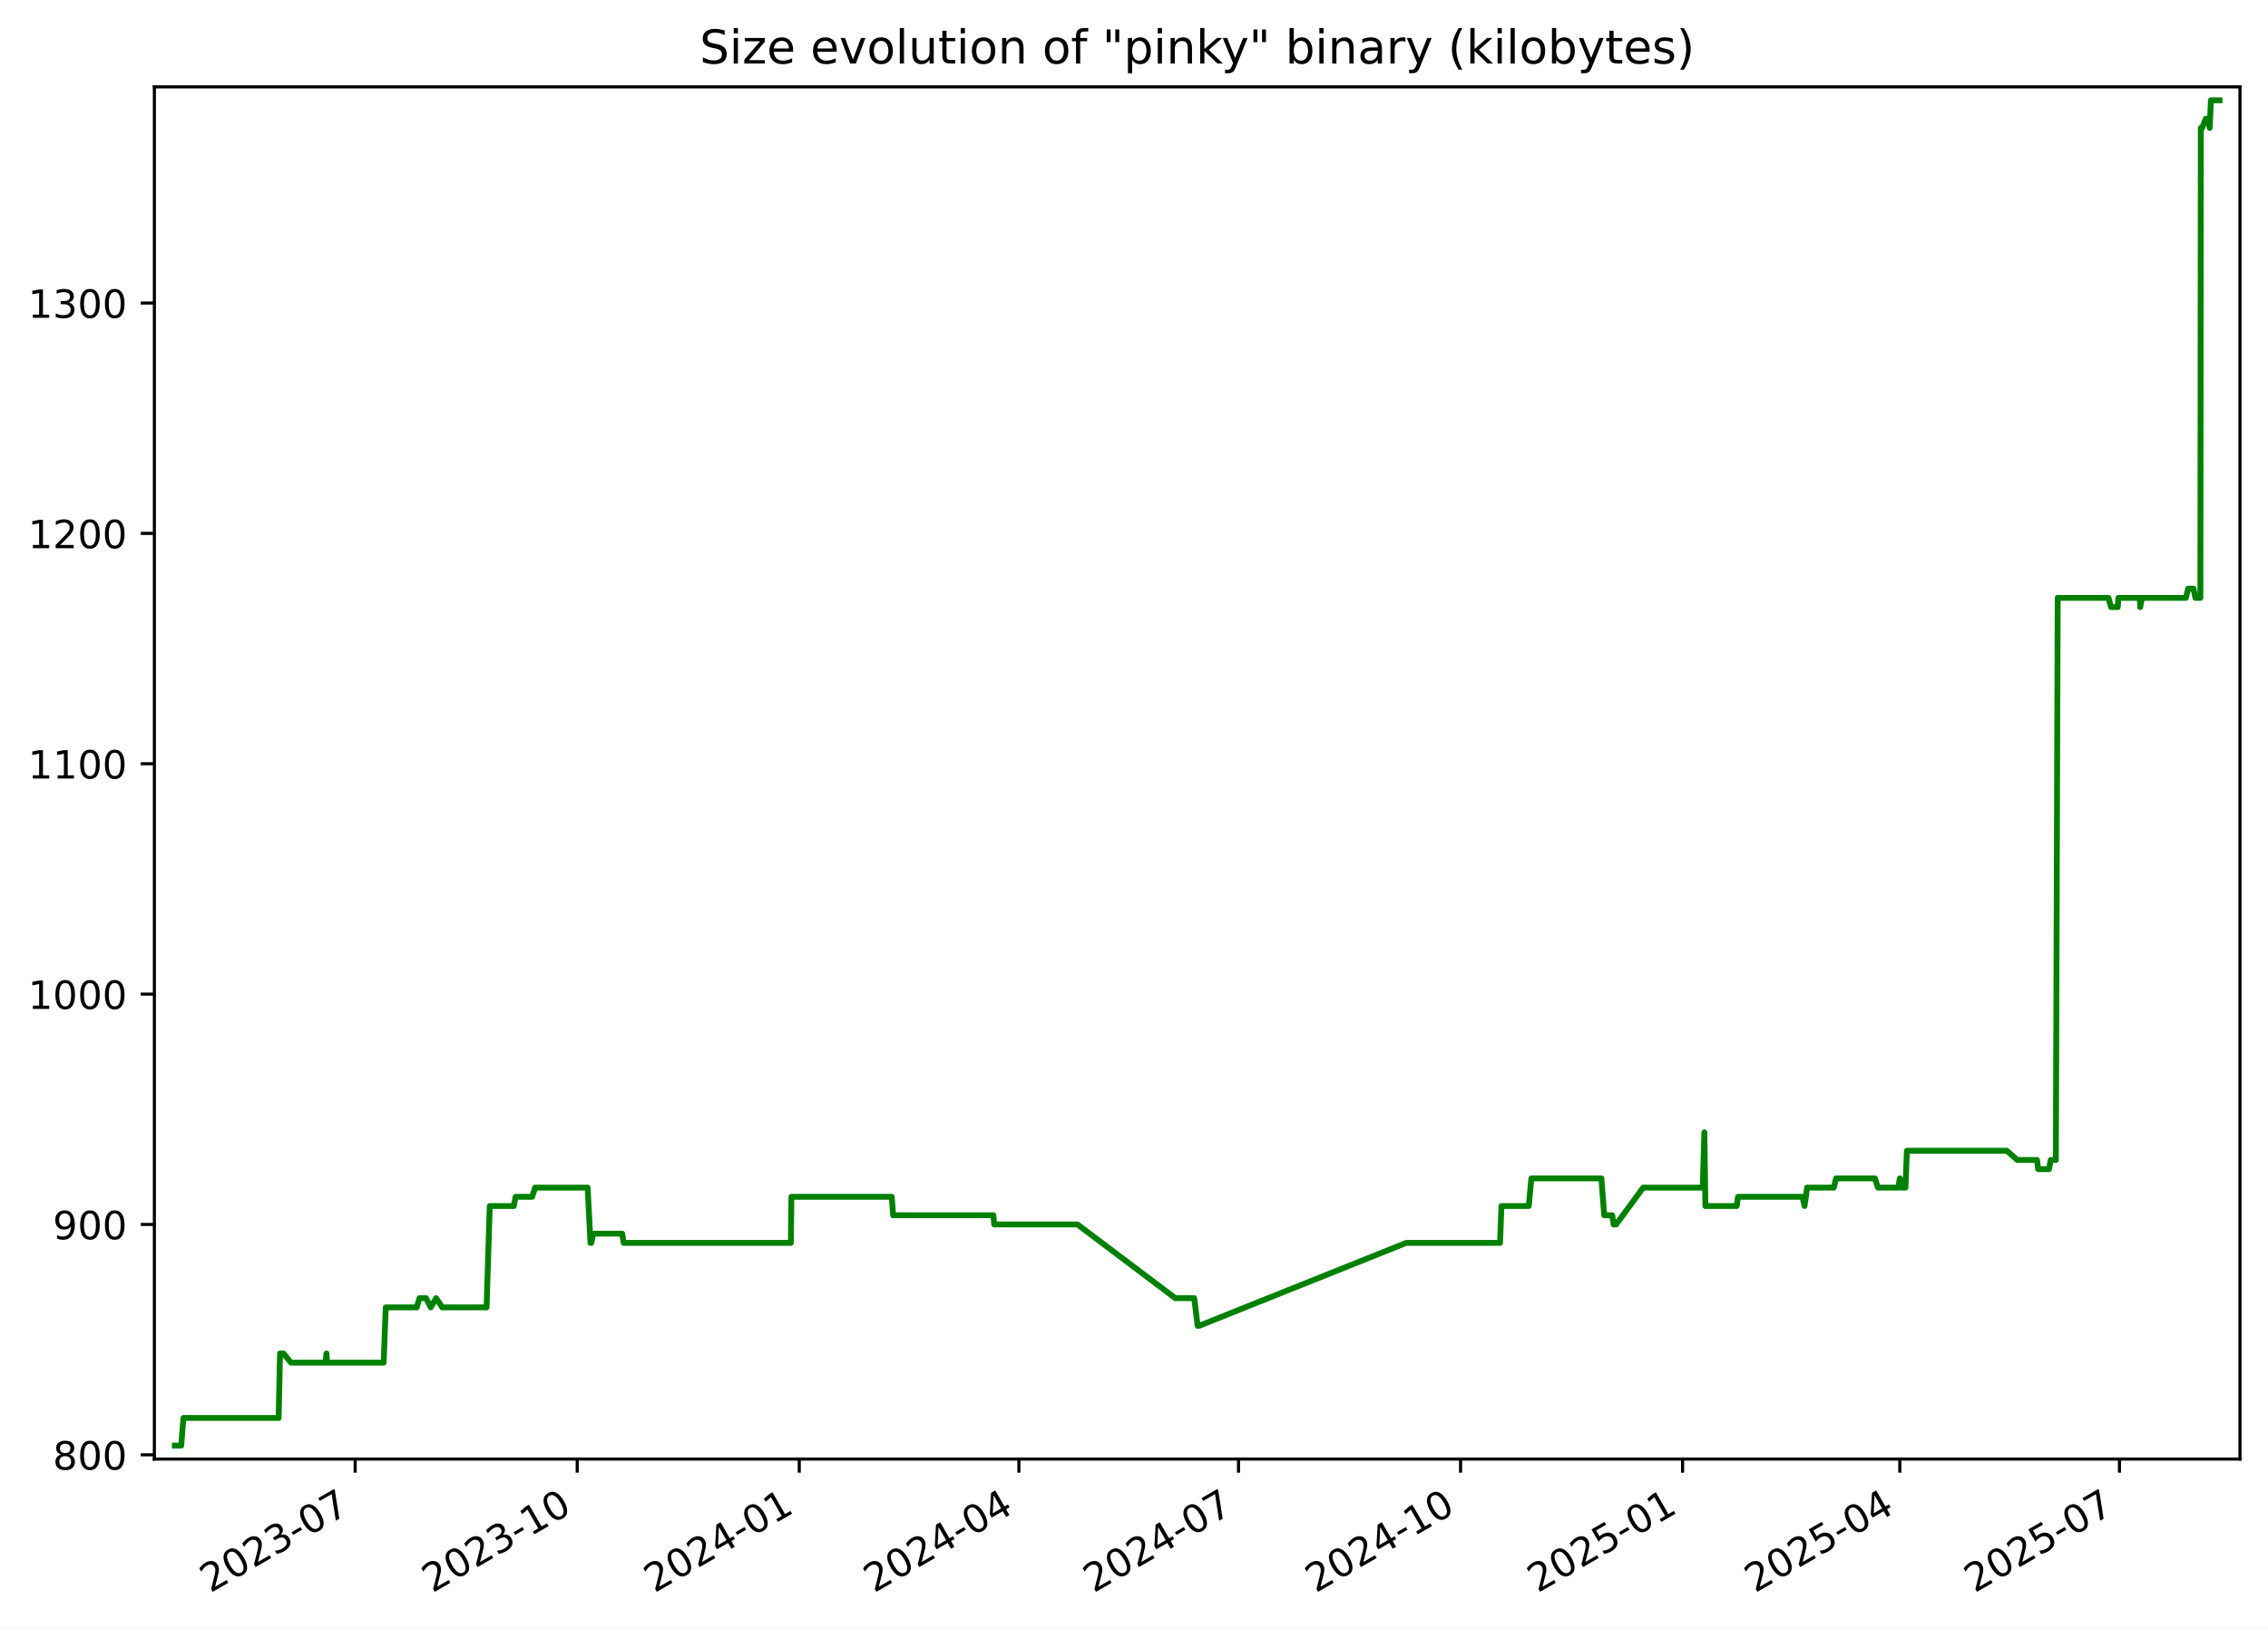
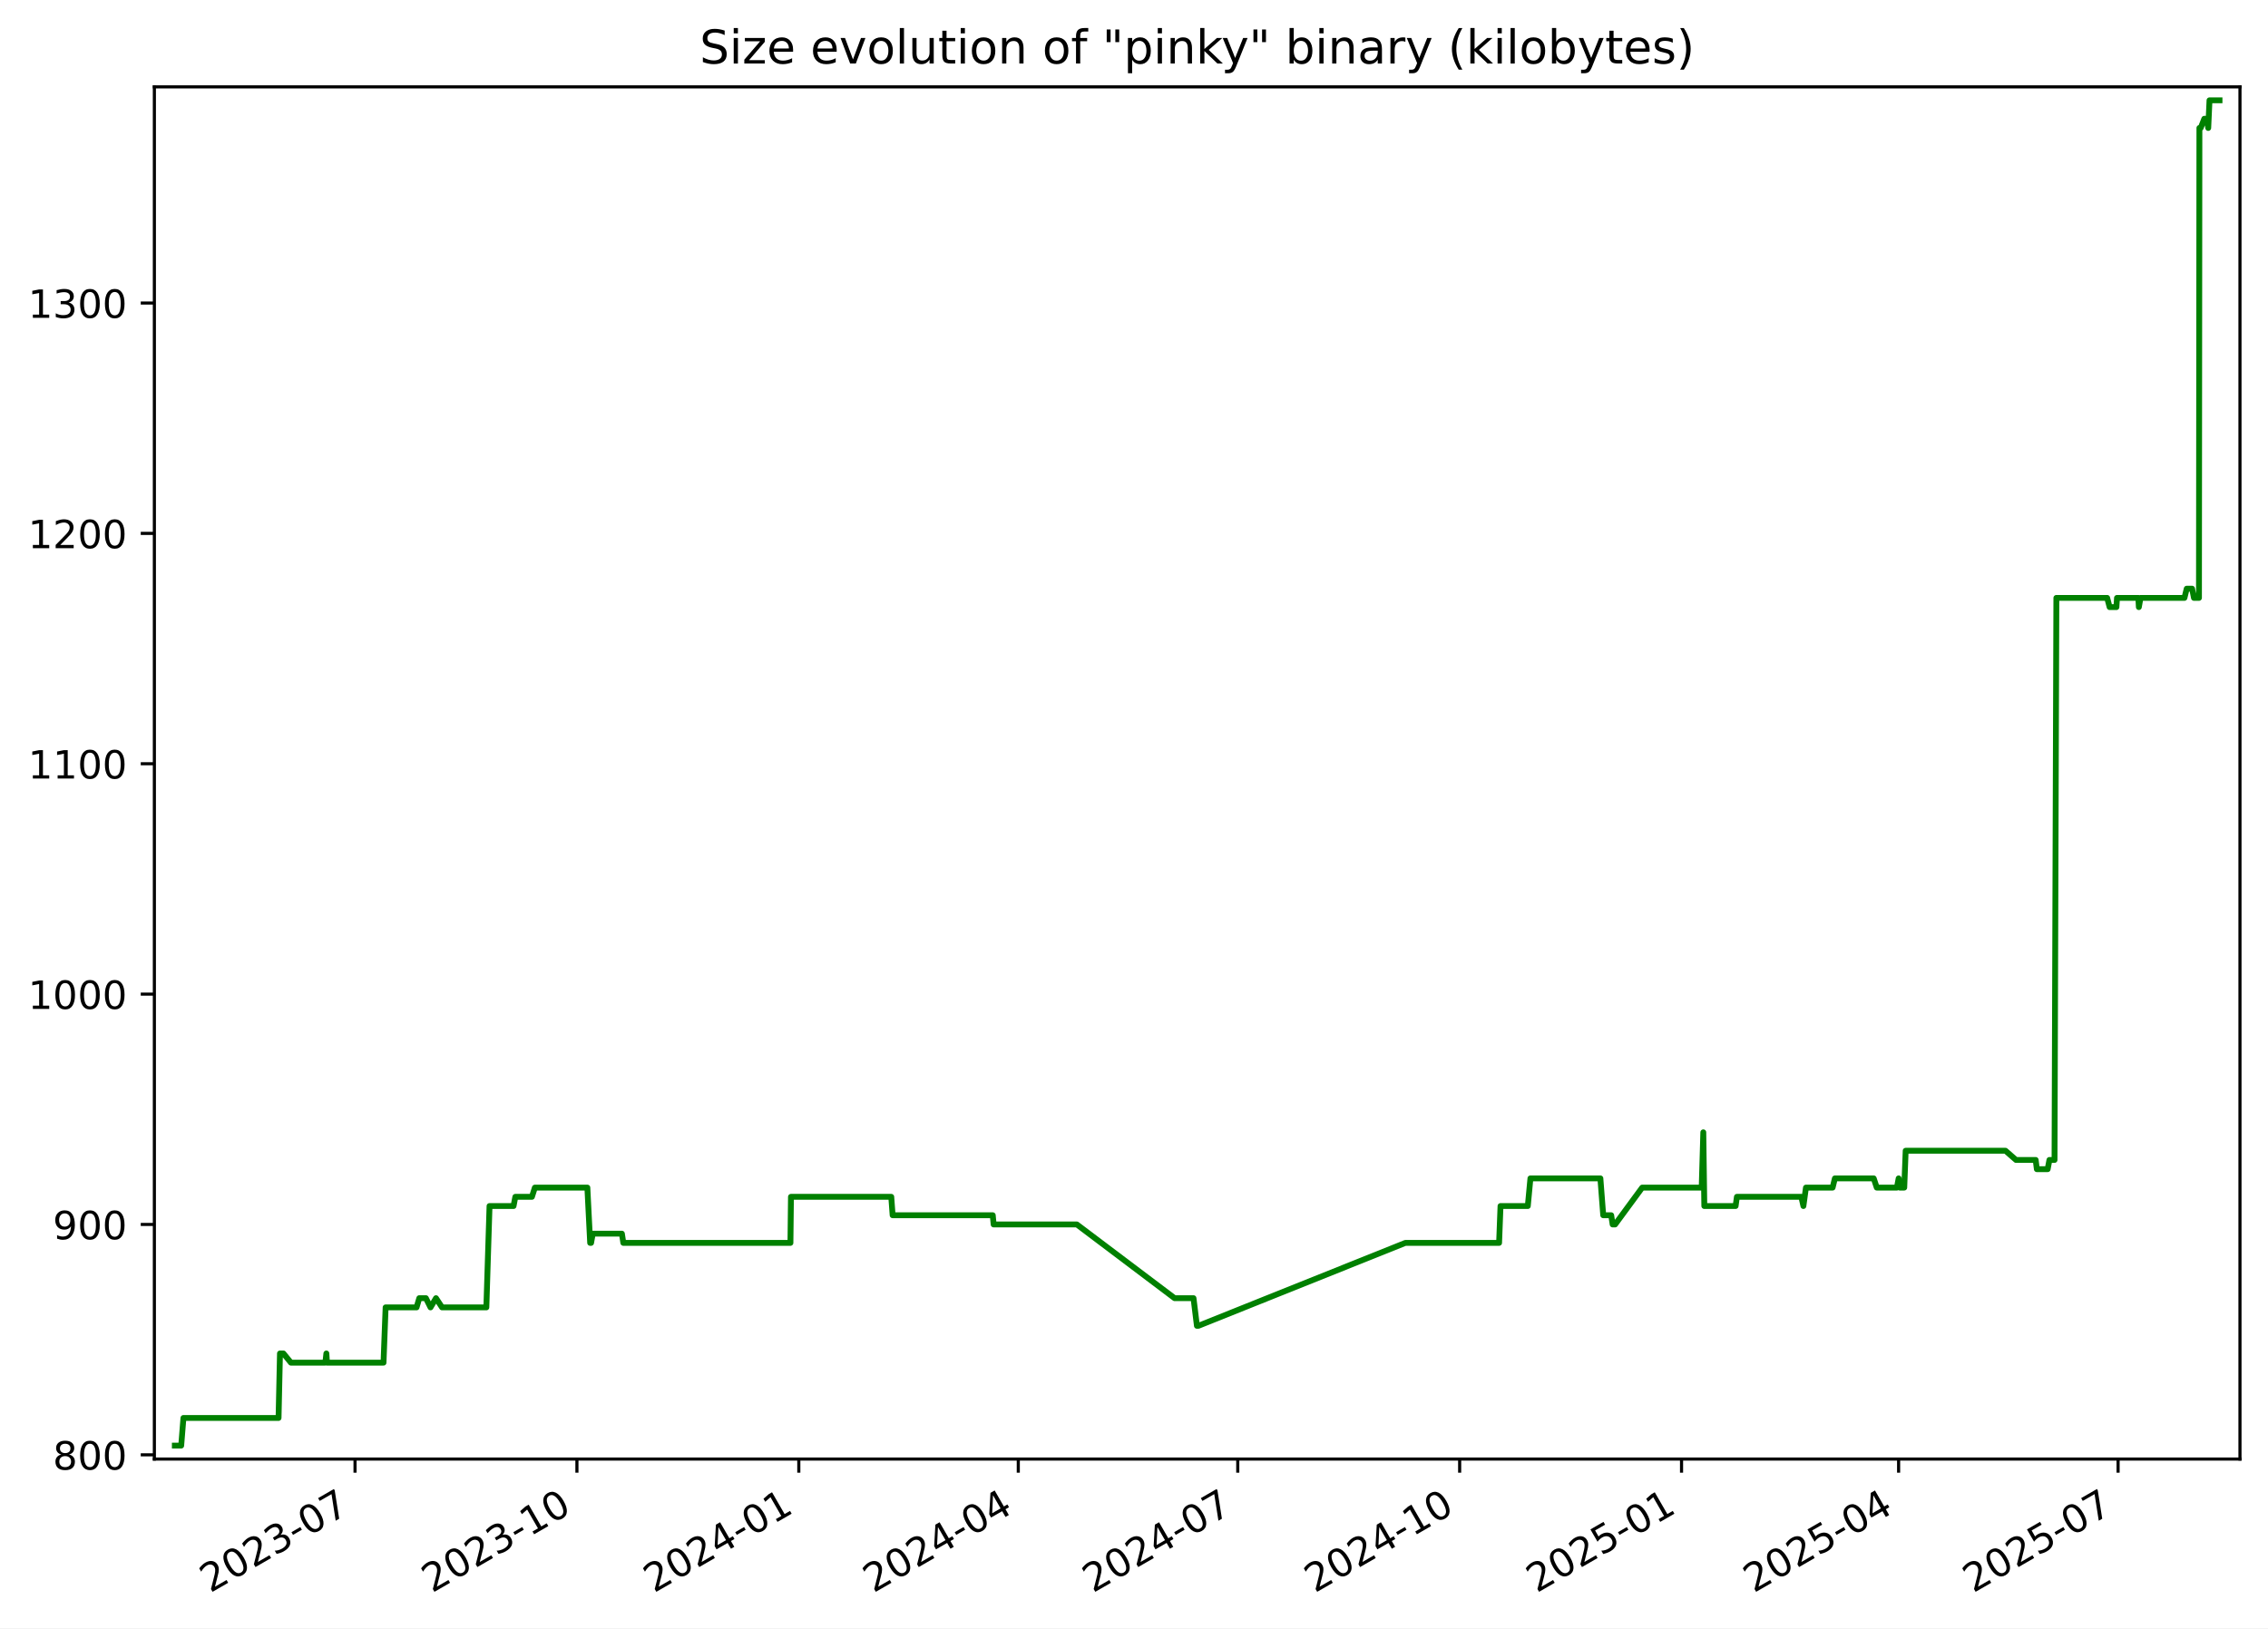
<svg xmlns="http://www.w3.org/2000/svg" xmlns:xlink="http://www.w3.org/1999/xlink" width="582.53pt" height="418.303pt" viewBox="0 0 582.53 418.303" version="1.1">
  <defs>
    <style type="text/css">*{stroke-linejoin: round; stroke-linecap: butt}</style>
  </defs>
  <g id="figure_1">
    <g id="patch_1">
      <path d="M -0 418.303  L 582.53 418.303  L 582.53 0  L -0 0  z " style="fill: #ffffff" />
    </g>
    <g id="axes_1">
      <g id="patch_2">
        <path d="M 39.65 374.83  L 575.33 374.83  L 575.33 22.318  L 39.65 22.318  z " style="fill: #ffffff" />
      </g>
      <g id="matplotlib.axis_1">
        <g id="xtick_1">
          <g id="line2d_1">
            <defs>
-               <path id="m933d72b673" d="M 0 0  L 0 3.5  " style="stroke: #000000; stroke-width: 0.8" />
+               <path id="mb0480f0df1" d="M 0 0  L 0 3.5  " style="stroke: #000000; stroke-width: 0.8" />
            </defs>
            <g>
-               <use xlink:href="#m933d72b673" x="91.222" y="374.83" style="stroke: #000000; stroke-width: 0.8" />
+               <use xlink:href="#mb0480f0df1" x="91.189" y="374.83" style="stroke: #000000; stroke-width: 0.8" />
            </g>
          </g>
          <g id="text_1">
-             <g transform="translate(53.99696 409.302) rotate(-30) scale(0.1 -0.1)">
+             <g transform="translate(53.96438 409.302) rotate(-30) scale(0.1 -0.1)">
              <defs>
                <path id="DejaVuSans-32" d="M 1228 531  L 3431 531  L 3431 0  L 469 0  L 469 531  Q 828 903 1448 1529  Q 2069 2156 2228 2338  Q 2531 2678 2651 2914  Q 2772 3150 2772 3378  Q 2772 3750 2511 3984  Q 2250 4219 1831 4219  Q 1534 4219 1204 4116  Q 875 4013 500 3803  L 500 4441  Q 881 4594 1212 4672  Q 1544 4750 1819 4750  Q 2544 4750 2975 4387  Q 3406 4025 3406 3419  Q 3406 3131 3298 2873  Q 3191 2616 2906 2266  Q 2828 2175 2409 1742  Q 1991 1309 1228 531  z " transform="scale(0.015625)" />
                <path id="DejaVuSans-30" d="M 2034 4250  Q 1547 4250 1301 3770  Q 1056 3291 1056 2328  Q 1056 1369 1301 889  Q 1547 409 2034 409  Q 2525 409 2770 889  Q 3016 1369 3016 2328  Q 3016 3291 2770 3770  Q 2525 4250 2034 4250  z M 2034 4750  Q 2819 4750 3233 4129  Q 3647 3509 3647 2328  Q 3647 1150 3233 529  Q 2819 -91 2034 -91  Q 1250 -91 836 529  Q 422 1150 422 2328  Q 422 3509 836 4129  Q 1250 4750 2034 4750  z " transform="scale(0.015625)" />
                <path id="DejaVuSans-33" d="M 2597 2516  Q 3050 2419 3304 2112  Q 3559 1806 3559 1356  Q 3559 666 3084 287  Q 2609 -91 1734 -91  Q 1441 -91 1130 -33  Q 819 25 488 141  L 488 750  Q 750 597 1062 519  Q 1375 441 1716 441  Q 2309 441 2620 675  Q 2931 909 2931 1356  Q 2931 1769 2642 2001  Q 2353 2234 1838 2234  L 1294 2234  L 1294 2753  L 1863 2753  Q 2328 2753 2575 2939  Q 2822 3125 2822 3475  Q 2822 3834 2567 4026  Q 2313 4219 1838 4219  Q 1578 4219 1281 4162  Q 984 4106 628 3988  L 628 4550  Q 988 4650 1302 4700  Q 1616 4750 1894 4750  Q 2613 4750 3031 4423  Q 3450 4097 3450 3541  Q 3450 3153 3228 2886  Q 3006 2619 2597 2516  z " transform="scale(0.015625)" />
                <path id="DejaVuSans-2d" d="M 313 2009  L 1997 2009  L 1997 1497  L 313 1497  L 313 2009  z " transform="scale(0.015625)" />
                <path id="DejaVuSans-37" d="M 525 4666  L 3525 4666  L 3525 4397  L 1831 0  L 1172 0  L 2766 4134  L 525 4134  L 525 4666  z " transform="scale(0.015625)" />
              </defs>
              <use xlink:href="#DejaVuSans-32" />
              <use xlink:href="#DejaVuSans-30" x="63.623" />
              <use xlink:href="#DejaVuSans-32" x="127.246" />
              <use xlink:href="#DejaVuSans-33" x="190.869" />
              <use xlink:href="#DejaVuSans-2d" x="254.492" />
              <use xlink:href="#DejaVuSans-30" x="290.576" />
              <use xlink:href="#DejaVuSans-37" x="354.199" />
            </g>
          </g>
        </g>
        <g id="xtick_2">
          <g id="line2d_2">
            <g>
-               <use xlink:href="#m933d72b673" x="148.253" y="374.83" style="stroke: #000000; stroke-width: 0.8" />
+               <use xlink:href="#mb0480f0df1" x="148.181" y="374.83" style="stroke: #000000; stroke-width: 0.8" />
            </g>
          </g>
          <g id="text_2">
-             <g transform="translate(111.0287 409.302) rotate(-30) scale(0.1 -0.1)">
+             <g transform="translate(110.956 409.302) rotate(-30) scale(0.1 -0.1)">
              <defs>
                <path id="DejaVuSans-31" d="M 794 531  L 1825 531  L 1825 4091  L 703 3866  L 703 4441  L 1819 4666  L 2450 4666  L 2450 531  L 3481 531  L 3481 0  L 794 0  L 794 531  z " transform="scale(0.015625)" />
              </defs>
              <use xlink:href="#DejaVuSans-32" />
              <use xlink:href="#DejaVuSans-30" x="63.623" />
              <use xlink:href="#DejaVuSans-32" x="127.246" />
              <use xlink:href="#DejaVuSans-33" x="190.869" />
              <use xlink:href="#DejaVuSans-2d" x="254.492" />
              <use xlink:href="#DejaVuSans-31" x="290.576" />
              <use xlink:href="#DejaVuSans-30" x="354.199" />
            </g>
          </g>
        </g>
        <g id="xtick_3">
          <g id="line2d_3">
            <g>
-               <use xlink:href="#m933d72b673" x="205.285" y="374.83" style="stroke: #000000; stroke-width: 0.8" />
+               <use xlink:href="#mb0480f0df1" x="205.172" y="374.83" style="stroke: #000000; stroke-width: 0.8" />
            </g>
          </g>
          <g id="text_3">
-             <g transform="translate(168.0604 409.302) rotate(-30) scale(0.1 -0.1)">
+             <g transform="translate(167.9475 409.302) rotate(-30) scale(0.1 -0.1)">
              <defs>
                <path id="DejaVuSans-34" d="M 2419 4116  L 825 1625  L 2419 1625  L 2419 4116  z M 2253 4666  L 3047 4666  L 3047 1625  L 3713 1625  L 3713 1100  L 3047 1100  L 3047 0  L 2419 0  L 2419 1100  L 313 1100  L 313 1709  L 2253 4666  z " transform="scale(0.015625)" />
              </defs>
              <use xlink:href="#DejaVuSans-32" />
              <use xlink:href="#DejaVuSans-30" x="63.623" />
              <use xlink:href="#DejaVuSans-32" x="127.246" />
              <use xlink:href="#DejaVuSans-34" x="190.869" />
              <use xlink:href="#DejaVuSans-2d" x="254.492" />
              <use xlink:href="#DejaVuSans-30" x="290.576" />
              <use xlink:href="#DejaVuSans-31" x="354.199" />
            </g>
          </g>
        </g>
        <g id="xtick_4">
          <g id="line2d_4">
            <g>
-               <use xlink:href="#m933d72b673" x="261.697" y="374.83" style="stroke: #000000; stroke-width: 0.8" />
+               <use xlink:href="#mb0480f0df1" x="261.544" y="374.83" style="stroke: #000000; stroke-width: 0.8" />
            </g>
          </g>
          <g id="text_4">
-             <g transform="translate(224.4721 409.302) rotate(-30) scale(0.1 -0.1)">
+             <g transform="translate(224.3197 409.302) rotate(-30) scale(0.1 -0.1)">
              <use xlink:href="#DejaVuSans-32" />
              <use xlink:href="#DejaVuSans-30" x="63.623" />
              <use xlink:href="#DejaVuSans-32" x="127.246" />
              <use xlink:href="#DejaVuSans-34" x="190.869" />
              <use xlink:href="#DejaVuSans-2d" x="254.492" />
              <use xlink:href="#DejaVuSans-30" x="290.576" />
              <use xlink:href="#DejaVuSans-34" x="354.199" />
            </g>
          </g>
        </g>
        <g id="xtick_5">
          <g id="line2d_5">
            <g>
-               <use xlink:href="#m933d72b673" x="318.109" y="374.83" style="stroke: #000000; stroke-width: 0.8" />
+               <use xlink:href="#mb0480f0df1" x="317.917" y="374.83" style="stroke: #000000; stroke-width: 0.8" />
            </g>
          </g>
          <g id="text_5">
-             <g transform="translate(280.8839 409.302) rotate(-30) scale(0.1 -0.1)">
+             <g transform="translate(280.6918 409.302) rotate(-30) scale(0.1 -0.1)">
              <use xlink:href="#DejaVuSans-32" />
              <use xlink:href="#DejaVuSans-30" x="63.623" />
              <use xlink:href="#DejaVuSans-32" x="127.246" />
              <use xlink:href="#DejaVuSans-34" x="190.869" />
              <use xlink:href="#DejaVuSans-2d" x="254.492" />
              <use xlink:href="#DejaVuSans-30" x="290.576" />
              <use xlink:href="#DejaVuSans-37" x="354.199" />
            </g>
          </g>
        </g>
        <g id="xtick_6">
          <g id="line2d_6">
            <g>
-               <use xlink:href="#m933d72b673" x="375.14" y="374.83" style="stroke: #000000; stroke-width: 0.8" />
+               <use xlink:href="#mb0480f0df1" x="374.908" y="374.83" style="stroke: #000000; stroke-width: 0.8" />
            </g>
          </g>
          <g id="text_6">
-             <g transform="translate(337.9156 409.302) rotate(-30) scale(0.1 -0.1)">
+             <g transform="translate(337.6834 409.302) rotate(-30) scale(0.1 -0.1)">
              <use xlink:href="#DejaVuSans-32" />
              <use xlink:href="#DejaVuSans-30" x="63.623" />
              <use xlink:href="#DejaVuSans-32" x="127.246" />
              <use xlink:href="#DejaVuSans-34" x="190.869" />
              <use xlink:href="#DejaVuSans-2d" x="254.492" />
              <use xlink:href="#DejaVuSans-31" x="290.576" />
              <use xlink:href="#DejaVuSans-30" x="354.199" />
            </g>
          </g>
        </g>
        <g id="xtick_7">
          <g id="line2d_7">
            <g>
-               <use xlink:href="#m933d72b673" x="432.172" y="374.83" style="stroke: #000000; stroke-width: 0.8" />
+               <use xlink:href="#mb0480f0df1" x="431.9" y="374.83" style="stroke: #000000; stroke-width: 0.8" />
            </g>
          </g>
          <g id="text_7">
-             <g transform="translate(394.9473 409.302) rotate(-30) scale(0.1 -0.1)">
+             <g transform="translate(394.6749 409.302) rotate(-30) scale(0.1 -0.1)">
              <defs>
                <path id="DejaVuSans-35" d="M 691 4666  L 3169 4666  L 3169 4134  L 1269 4134  L 1269 2991  Q 1406 3038 1543 3061  Q 1681 3084 1819 3084  Q 2600 3084 3056 2656  Q 3513 2228 3513 1497  Q 3513 744 3044 326  Q 2575 -91 1722 -91  Q 1428 -91 1123 -41  Q 819 9 494 109  L 494 744  Q 775 591 1075 516  Q 1375 441 1709 441  Q 2250 441 2565 725  Q 2881 1009 2881 1497  Q 2881 1984 2565 2268  Q 2250 2553 1709 2553  Q 1456 2553 1204 2497  Q 953 2441 691 2322  L 691 4666  z " transform="scale(0.015625)" />
              </defs>
              <use xlink:href="#DejaVuSans-32" />
              <use xlink:href="#DejaVuSans-30" x="63.623" />
              <use xlink:href="#DejaVuSans-32" x="127.246" />
              <use xlink:href="#DejaVuSans-35" x="190.869" />
              <use xlink:href="#DejaVuSans-2d" x="254.492" />
              <use xlink:href="#DejaVuSans-30" x="290.576" />
              <use xlink:href="#DejaVuSans-31" x="354.199" />
            </g>
          </g>
        </g>
        <g id="xtick_8">
          <g id="line2d_8">
            <g>
-               <use xlink:href="#m933d72b673" x="487.964" y="374.83" style="stroke: #000000; stroke-width: 0.8" />
+               <use xlink:href="#mb0480f0df1" x="487.652" y="374.83" style="stroke: #000000; stroke-width: 0.8" />
            </g>
          </g>
          <g id="text_8">
-             <g transform="translate(450.7392 409.302) rotate(-30) scale(0.1 -0.1)">
+             <g transform="translate(450.4276 409.302) rotate(-30) scale(0.1 -0.1)">
              <use xlink:href="#DejaVuSans-32" />
              <use xlink:href="#DejaVuSans-30" x="63.623" />
              <use xlink:href="#DejaVuSans-32" x="127.246" />
              <use xlink:href="#DejaVuSans-35" x="190.869" />
              <use xlink:href="#DejaVuSans-2d" x="254.492" />
              <use xlink:href="#DejaVuSans-30" x="290.576" />
              <use xlink:href="#DejaVuSans-34" x="354.199" />
            </g>
          </g>
        </g>
        <g id="xtick_9">
          <g id="line2d_9">
            <g>
-               <use xlink:href="#m933d72b673" x="544.376" y="374.83" style="stroke: #000000; stroke-width: 0.8" />
+               <use xlink:href="#mb0480f0df1" x="544.025" y="374.83" style="stroke: #000000; stroke-width: 0.8" />
            </g>
          </g>
          <g id="text_9">
-             <g transform="translate(507.151 409.302) rotate(-30) scale(0.1 -0.1)">
+             <g transform="translate(506.7997 409.302) rotate(-30) scale(0.1 -0.1)">
              <use xlink:href="#DejaVuSans-32" />
              <use xlink:href="#DejaVuSans-30" x="63.623" />
              <use xlink:href="#DejaVuSans-32" x="127.246" />
              <use xlink:href="#DejaVuSans-35" x="190.869" />
              <use xlink:href="#DejaVuSans-2d" x="254.492" />
              <use xlink:href="#DejaVuSans-30" x="290.576" />
              <use xlink:href="#DejaVuSans-37" x="354.199" />
            </g>
          </g>
        </g>
      </g>
      <g id="matplotlib.axis_2">
        <g id="ytick_1">
          <g id="line2d_10">
            <defs>
-               <path id="m4e18bb83ed" d="M 0 0  L -3.5 0  " style="stroke: #000000; stroke-width: 0.8" />
+               <path id="m49c8594a89" d="M 0 0  L -3.5 0  " style="stroke: #000000; stroke-width: 0.8" />
            </defs>
            <g>
-               <use xlink:href="#m4e18bb83ed" x="39.65" y="373.741" style="stroke: #000000; stroke-width: 0.8" />
+               <use xlink:href="#m49c8594a89" x="39.65" y="373.741" style="stroke: #000000; stroke-width: 0.8" />
            </g>
          </g>
          <g id="text_10">
            <g transform="translate(13.5625 377.5405) scale(0.1 -0.1)">
              <defs>
                <path id="DejaVuSans-38" d="M 2034 2216  Q 1584 2216 1326 1975  Q 1069 1734 1069 1313  Q 1069 891 1326 650  Q 1584 409 2034 409  Q 2484 409 2743 651  Q 3003 894 3003 1313  Q 3003 1734 2745 1975  Q 2488 2216 2034 2216  z M 1403 2484  Q 997 2584 770 2862  Q 544 3141 544 3541  Q 544 4100 942 4425  Q 1341 4750 2034 4750  Q 2731 4750 3128 4425  Q 3525 4100 3525 3541  Q 3525 3141 3298 2862  Q 3072 2584 2669 2484  Q 3125 2378 3379 2068  Q 3634 1759 3634 1313  Q 3634 634 3220 271  Q 2806 -91 2034 -91  Q 1263 -91 848 271  Q 434 634 434 1313  Q 434 1759 690 2068  Q 947 2378 1403 2484  z M 1172 3481  Q 1172 3119 1398 2916  Q 1625 2713 2034 2713  Q 2441 2713 2670 2916  Q 2900 3119 2900 3481  Q 2900 3844 2670 4047  Q 2441 4250 2034 4250  Q 1625 4250 1398 4047  Q 1172 3844 1172 3481  z " transform="scale(0.015625)" />
              </defs>
              <use xlink:href="#DejaVuSans-38" />
              <use xlink:href="#DejaVuSans-30" x="63.623" />
              <use xlink:href="#DejaVuSans-30" x="127.246" />
            </g>
          </g>
        </g>
        <g id="ytick_2">
          <g id="line2d_11">
            <g>
-               <use xlink:href="#m4e18bb83ed" x="39.65" y="314.563" style="stroke: #000000; stroke-width: 0.8" />
+               <use xlink:href="#m49c8594a89" x="39.65" y="314.563" style="stroke: #000000; stroke-width: 0.8" />
            </g>
          </g>
          <g id="text_11">
            <g transform="translate(13.5625 318.3624) scale(0.1 -0.1)">
              <defs>
                <path id="DejaVuSans-39" d="M 703 97  L 703 672  Q 941 559 1184 500  Q 1428 441 1663 441  Q 2288 441 2617 861  Q 2947 1281 2994 2138  Q 2813 1869 2534 1725  Q 2256 1581 1919 1581  Q 1219 1581 811 2004  Q 403 2428 403 3163  Q 403 3881 828 4315  Q 1253 4750 1959 4750  Q 2769 4750 3195 4129  Q 3622 3509 3622 2328  Q 3622 1225 3098 567  Q 2575 -91 1691 -91  Q 1453 -91 1209 -44  Q 966 3 703 97  z M 1959 2075  Q 2384 2075 2632 2365  Q 2881 2656 2881 3163  Q 2881 3666 2632 3958  Q 2384 4250 1959 4250  Q 1534 4250 1286 3958  Q 1038 3666 1038 3163  Q 1038 2656 1286 2365  Q 1534 2075 1959 2075  z " transform="scale(0.015625)" />
              </defs>
              <use xlink:href="#DejaVuSans-39" />
              <use xlink:href="#DejaVuSans-30" x="63.623" />
              <use xlink:href="#DejaVuSans-30" x="127.246" />
            </g>
          </g>
        </g>
        <g id="ytick_3">
          <g id="line2d_12">
            <g>
-               <use xlink:href="#m4e18bb83ed" x="39.65" y="255.385" style="stroke: #000000; stroke-width: 0.8" />
+               <use xlink:href="#m49c8594a89" x="39.65" y="255.385" style="stroke: #000000; stroke-width: 0.8" />
            </g>
          </g>
          <g id="text_12">
            <g transform="translate(7.2 259.1843) scale(0.1 -0.1)">
              <use xlink:href="#DejaVuSans-31" />
              <use xlink:href="#DejaVuSans-30" x="63.623" />
              <use xlink:href="#DejaVuSans-30" x="127.246" />
              <use xlink:href="#DejaVuSans-30" x="190.869" />
            </g>
          </g>
        </g>
        <g id="ytick_4">
          <g id="line2d_13">
            <g>
-               <use xlink:href="#m4e18bb83ed" x="39.65" y="196.207" style="stroke: #000000; stroke-width: 0.8" />
+               <use xlink:href="#m49c8594a89" x="39.65" y="196.207" style="stroke: #000000; stroke-width: 0.8" />
            </g>
          </g>
          <g id="text_13">
            <g transform="translate(7.2 200.0062) scale(0.1 -0.1)">
              <use xlink:href="#DejaVuSans-31" />
              <use xlink:href="#DejaVuSans-31" x="63.623" />
              <use xlink:href="#DejaVuSans-30" x="127.246" />
              <use xlink:href="#DejaVuSans-30" x="190.869" />
            </g>
          </g>
        </g>
        <g id="ytick_5">
          <g id="line2d_14">
            <g>
-               <use xlink:href="#m4e18bb83ed" x="39.65" y="137.029" style="stroke: #000000; stroke-width: 0.8" />
+               <use xlink:href="#m49c8594a89" x="39.65" y="137.029" style="stroke: #000000; stroke-width: 0.8" />
            </g>
          </g>
          <g id="text_14">
            <g transform="translate(7.2 140.8281) scale(0.1 -0.1)">
              <use xlink:href="#DejaVuSans-31" />
              <use xlink:href="#DejaVuSans-32" x="63.623" />
              <use xlink:href="#DejaVuSans-30" x="127.246" />
              <use xlink:href="#DejaVuSans-30" x="190.869" />
            </g>
          </g>
        </g>
        <g id="ytick_6">
          <g id="line2d_15">
            <g>
-               <use xlink:href="#m4e18bb83ed" x="39.65" y="77.851" style="stroke: #000000; stroke-width: 0.8" />
+               <use xlink:href="#m49c8594a89" x="39.65" y="77.851" style="stroke: #000000; stroke-width: 0.8" />
            </g>
          </g>
          <g id="text_15">
            <g transform="translate(7.2 81.65006) scale(0.1 -0.1)">
              <use xlink:href="#DejaVuSans-31" />
              <use xlink:href="#DejaVuSans-33" x="63.623" />
              <use xlink:href="#DejaVuSans-30" x="127.246" />
              <use xlink:href="#DejaVuSans-30" x="190.869" />
            </g>
          </g>
        </g>
      </g>
      <g id="line2d_16">
-         <path d="M 44.902 371.374  L 46.543 371.374  L 47.117 364.273  L 71.566 364.273  L 71.929 347.703  L 72.815 347.703  L 74.747 350.07  L 83.592 350.07  L 83.855 347.703  L 84.012 350.07  L 98.543 350.07  L 99.082 335.867  L 107.034 335.867  L 107.738 333.5  L 109.434 333.5  L 110.623 335.867  L 112.028 333.5  L 113.585 335.867  L 124.975 335.867  L 125.791 309.829  L 131.969 309.829  L 132.424 307.462  L 136.687 307.462  L 137.445 305.095  L 150.938 305.095  L 151.657 319.297  L 151.892 319.297  L 152.328 316.93  L 159.817 316.93  L 160.181 319.297  L 203.134 319.297  L 203.268 307.462  L 229.05 307.462  L 229.398 312.196  L 255.138 312.196  L 255.358 314.563  L 276.749 314.563  L 301.874 333.5  L 306.737 333.5  L 307.61 340.602  L 307.987 340.602  L 361.183 319.297  L 385.28 319.297  L 385.641 309.829  L 392.658 309.829  L 393.329 302.728  L 411.313 302.728  L 412.041 312.196  L 414.094 312.196  L 414.462 314.563  L 415.093 314.563  L 422.056 305.095  L 437.352 305.095  L 437.765 290.892  L 438.025 309.829  L 446.07 309.829  L 446.402 307.462  L 462.958 307.462  L 463.495 309.829  L 464.146 305.095  L 471.002 305.095  L 471.585 302.728  L 481.569 302.728  L 482.352 305.095  L 487.528 305.095  L 487.975 302.728  L 488.25 305.095  L 489.414 305.095  L 489.779 295.626  L 515.44 295.626  L 518.149 297.993  L 523.199 297.993  L 523.497 300.36  L 526.277 300.36  L 526.726 297.993  L 528.042 297.993  L 528.512 153.599  L 541.569 153.599  L 542.202 155.966  L 543.949 155.966  L 544.095 153.599  L 549.59 153.599  L 549.714 155.966  L 550.141 153.599  L 561.432 153.599  L 562.017 151.232  L 563.398 151.232  L 563.879 153.599  L 565.166 153.599  L 565.277 32.875  L 565.611 32.875  L 566.535 30.508  L 567.144 30.508  L 567.547 32.875  L 567.873 25.774  L 570.078 25.774  L 570.078 25.774  " clip-path="url(#p8173731c5c)" style="fill: none; stroke: #008000; stroke-width: 1.5; stroke-linecap: square" />
+         <path d="M 44.902 371.374  L 46.542 371.374  L 47.115 364.273  L 71.547 364.273  L 71.91 347.703  L 72.795 347.703  L 74.726 350.07  L 83.564 350.07  L 83.828 347.703  L 83.984 350.07  L 98.505 350.07  L 99.044 335.867  L 106.991 335.867  L 107.694 333.5  L 109.389 333.5  L 110.576 335.867  L 111.981 333.5  L 113.537 335.867  L 124.919 335.867  L 125.734 309.829  L 131.907 309.829  L 132.362 307.462  L 136.623 307.462  L 137.38 305.095  L 150.863 305.095  L 151.582 319.297  L 151.817 319.297  L 152.253 316.93  L 159.736 316.93  L 160.1 319.297  L 203.023 319.297  L 203.156 307.462  L 228.92 307.462  L 229.268 312.196  L 254.99 312.196  L 255.21 314.563  L 276.586 314.563  L 301.694 333.5  L 306.553 333.5  L 307.425 340.602  L 307.802 340.602  L 360.961 319.297  L 385.04 319.297  L 385.401 309.829  L 392.414 309.829  L 393.083 302.728  L 411.056 302.728  L 411.783 312.196  L 413.834 312.196  L 414.203 314.563  L 414.833 314.563  L 421.791 305.095  L 437.076 305.095  L 437.489 290.892  L 437.749 309.829  L 445.788 309.829  L 446.12 307.462  L 462.664 307.462  L 463.201 309.829  L 463.851 305.095  L 470.702 305.095  L 471.285 302.728  L 481.261 302.728  L 482.044 305.095  L 487.216 305.095  L 487.663 302.728  L 487.938 305.095  L 489.101 305.095  L 489.466 295.626  L 515.109 295.626  L 517.816 297.993  L 522.863 297.993  L 523.16 300.36  L 525.939 300.36  L 526.387 297.993  L 527.702 297.993  L 528.172 153.599  L 541.219 153.599  L 541.852 155.966  L 543.598 155.966  L 543.744 153.599  L 549.235 153.599  L 549.359 155.966  L 549.785 153.599  L 561.069 153.599  L 561.654 151.232  L 563.033 151.232  L 563.514 153.599  L 564.8 153.599  L 564.911 32.875  L 565.244 32.875  L 566.168 30.508  L 566.776 30.508  L 567.179 32.875  L 567.505 25.774  L 570.078 25.774  L 570.078 25.774  " clip-path="url(#pc13cb8cd40)" style="fill: none; stroke: #008000; stroke-width: 1.5; stroke-linecap: square" />
      </g>
      <g id="patch_3">
        <path d="M 39.65 374.83  L 39.65 22.318  " style="fill: none; stroke: #000000; stroke-width: 0.8; stroke-linejoin: miter; stroke-linecap: square" />
      </g>
      <g id="patch_4">
        <path d="M 575.33 374.83  L 575.33 22.318  " style="fill: none; stroke: #000000; stroke-width: 0.8; stroke-linejoin: miter; stroke-linecap: square" />
      </g>
      <g id="patch_5">
        <path d="M 39.65 374.83  L 575.33 374.83  " style="fill: none; stroke: #000000; stroke-width: 0.8; stroke-linejoin: miter; stroke-linecap: square" />
      </g>
      <g id="patch_6">
        <path d="M 39.65 22.318  L 575.33 22.318  " style="fill: none; stroke: #000000; stroke-width: 0.8; stroke-linejoin: miter; stroke-linecap: square" />
      </g>
      <g id="text_16">
        <g transform="translate(179.7078 16.31812) scale(0.12 -0.12)">
          <defs>
            <path id="DejaVuSans-53" d="M 3425 4513  L 3425 3897  Q 3066 4069 2747 4153  Q 2428 4238 2131 4238  Q 1616 4238 1336 4038  Q 1056 3838 1056 3469  Q 1056 3159 1242 3001  Q 1428 2844 1947 2747  L 2328 2669  Q 3034 2534 3370 2195  Q 3706 1856 3706 1288  Q 3706 609 3251 259  Q 2797 -91 1919 -91  Q 1588 -91 1214 -16  Q 841 59 441 206  L 441 856  Q 825 641 1194 531  Q 1563 422 1919 422  Q 2459 422 2753 634  Q 3047 847 3047 1241  Q 3047 1584 2836 1778  Q 2625 1972 2144 2069  L 1759 2144  Q 1053 2284 737 2584  Q 422 2884 422 3419  Q 422 4038 858 4394  Q 1294 4750 2059 4750  Q 2388 4750 2728 4690  Q 3069 4631 3425 4513  z " transform="scale(0.015625)" />
            <path id="DejaVuSans-69" d="M 603 3500  L 1178 3500  L 1178 0  L 603 0  L 603 3500  z M 603 4863  L 1178 4863  L 1178 4134  L 603 4134  L 603 4863  z " transform="scale(0.015625)" />
            <path id="DejaVuSans-7a" d="M 353 3500  L 3084 3500  L 3084 2975  L 922 459  L 3084 459  L 3084 0  L 275 0  L 275 525  L 2438 3041  L 353 3041  L 353 3500  z " transform="scale(0.015625)" />
            <path id="DejaVuSans-65" d="M 3597 1894  L 3597 1613  L 953 1613  Q 991 1019 1311 708  Q 1631 397 2203 397  Q 2534 397 2845 478  Q 3156 559 3463 722  L 3463 178  Q 3153 47 2828 -22  Q 2503 -91 2169 -91  Q 1331 -91 842 396  Q 353 884 353 1716  Q 353 2575 817 3079  Q 1281 3584 2069 3584  Q 2775 3584 3186 3129  Q 3597 2675 3597 1894  z M 3022 2063  Q 3016 2534 2758 2815  Q 2500 3097 2075 3097  Q 1594 3097 1305 2825  Q 1016 2553 972 2059  L 3022 2063  z " transform="scale(0.015625)" />
            <path id="DejaVuSans-20" transform="scale(0.015625)" />
            <path id="DejaVuSans-76" d="M 191 3500  L 800 3500  L 1894 563  L 2988 3500  L 3597 3500  L 2284 0  L 1503 0  L 191 3500  z " transform="scale(0.015625)" />
            <path id="DejaVuSans-6f" d="M 1959 3097  Q 1497 3097 1228 2736  Q 959 2375 959 1747  Q 959 1119 1226 758  Q 1494 397 1959 397  Q 2419 397 2687 759  Q 2956 1122 2956 1747  Q 2956 2369 2687 2733  Q 2419 3097 1959 3097  z M 1959 3584  Q 2709 3584 3137 3096  Q 3566 2609 3566 1747  Q 3566 888 3137 398  Q 2709 -91 1959 -91  Q 1206 -91 779 398  Q 353 888 353 1747  Q 353 2609 779 3096  Q 1206 3584 1959 3584  z " transform="scale(0.015625)" />
            <path id="DejaVuSans-6c" d="M 603 4863  L 1178 4863  L 1178 0  L 603 0  L 603 4863  z " transform="scale(0.015625)" />
            <path id="DejaVuSans-75" d="M 544 1381  L 544 3500  L 1119 3500  L 1119 1403  Q 1119 906 1312 657  Q 1506 409 1894 409  Q 2359 409 2629 706  Q 2900 1003 2900 1516  L 2900 3500  L 3475 3500  L 3475 0  L 2900 0  L 2900 538  Q 2691 219 2414 64  Q 2138 -91 1772 -91  Q 1169 -91 856 284  Q 544 659 544 1381  z M 1991 3584  L 1991 3584  z " transform="scale(0.015625)" />
            <path id="DejaVuSans-74" d="M 1172 4494  L 1172 3500  L 2356 3500  L 2356 3053  L 1172 3053  L 1172 1153  Q 1172 725 1289 603  Q 1406 481 1766 481  L 2356 481  L 2356 0  L 1766 0  Q 1100 0 847 248  Q 594 497 594 1153  L 594 3053  L 172 3053  L 172 3500  L 594 3500  L 594 4494  L 1172 4494  z " transform="scale(0.015625)" />
            <path id="DejaVuSans-6e" d="M 3513 2113  L 3513 0  L 2938 0  L 2938 2094  Q 2938 2591 2744 2837  Q 2550 3084 2163 3084  Q 1697 3084 1428 2787  Q 1159 2491 1159 1978  L 1159 0  L 581 0  L 581 3500  L 1159 3500  L 1159 2956  Q 1366 3272 1645 3428  Q 1925 3584 2291 3584  Q 2894 3584 3203 3211  Q 3513 2838 3513 2113  z " transform="scale(0.015625)" />
            <path id="DejaVuSans-66" d="M 2375 4863  L 2375 4384  L 1825 4384  Q 1516 4384 1395 4259  Q 1275 4134 1275 3809  L 1275 3500  L 2222 3500  L 2222 3053  L 1275 3053  L 1275 0  L 697 0  L 697 3053  L 147 3053  L 147 3500  L 697 3500  L 697 3744  Q 697 4328 969 4595  Q 1241 4863 1831 4863  L 2375 4863  z " transform="scale(0.015625)" />
            <path id="DejaVuSans-22" d="M 1147 4666  L 1147 2931  L 616 2931  L 616 4666  L 1147 4666  z M 2328 4666  L 2328 2931  L 1797 2931  L 1797 4666  L 2328 4666  z " transform="scale(0.015625)" />
            <path id="DejaVuSans-70" d="M 1159 525  L 1159 -1331  L 581 -1331  L 581 3500  L 1159 3500  L 1159 2969  Q 1341 3281 1617 3432  Q 1894 3584 2278 3584  Q 2916 3584 3314 3078  Q 3713 2572 3713 1747  Q 3713 922 3314 415  Q 2916 -91 2278 -91  Q 1894 -91 1617 61  Q 1341 213 1159 525  z M 3116 1747  Q 3116 2381 2855 2742  Q 2594 3103 2138 3103  Q 1681 3103 1420 2742  Q 1159 2381 1159 1747  Q 1159 1113 1420 752  Q 1681 391 2138 391  Q 2594 391 2855 752  Q 3116 1113 3116 1747  z " transform="scale(0.015625)" />
            <path id="DejaVuSans-6b" d="M 581 4863  L 1159 4863  L 1159 1991  L 2875 3500  L 3609 3500  L 1753 1863  L 3688 0  L 2938 0  L 1159 1709  L 1159 0  L 581 0  L 581 4863  z " transform="scale(0.015625)" />
            <path id="DejaVuSans-79" d="M 2059 -325  Q 1816 -950 1584 -1140  Q 1353 -1331 966 -1331  L 506 -1331  L 506 -850  L 844 -850  Q 1081 -850 1212 -737  Q 1344 -625 1503 -206  L 1606 56  L 191 3500  L 800 3500  L 1894 763  L 2988 3500  L 3597 3500  L 2059 -325  z " transform="scale(0.015625)" />
            <path id="DejaVuSans-62" d="M 3116 1747  Q 3116 2381 2855 2742  Q 2594 3103 2138 3103  Q 1681 3103 1420 2742  Q 1159 2381 1159 1747  Q 1159 1113 1420 752  Q 1681 391 2138 391  Q 2594 391 2855 752  Q 3116 1113 3116 1747  z M 1159 2969  Q 1341 3281 1617 3432  Q 1894 3584 2278 3584  Q 2916 3584 3314 3078  Q 3713 2572 3713 1747  Q 3713 922 3314 415  Q 2916 -91 2278 -91  Q 1894 -91 1617 61  Q 1341 213 1159 525  L 1159 0  L 581 0  L 581 4863  L 1159 4863  L 1159 2969  z " transform="scale(0.015625)" />
            <path id="DejaVuSans-61" d="M 2194 1759  Q 1497 1759 1228 1600  Q 959 1441 959 1056  Q 959 750 1161 570  Q 1363 391 1709 391  Q 2188 391 2477 730  Q 2766 1069 2766 1631  L 2766 1759  L 2194 1759  z M 3341 1997  L 3341 0  L 2766 0  L 2766 531  Q 2569 213 2275 61  Q 1981 -91 1556 -91  Q 1019 -91 701 211  Q 384 513 384 1019  Q 384 1609 779 1909  Q 1175 2209 1959 2209  L 2766 2209  L 2766 2266  Q 2766 2663 2505 2880  Q 2244 3097 1772 3097  Q 1472 3097 1187 3025  Q 903 2953 641 2809  L 641 3341  Q 956 3463 1253 3523  Q 1550 3584 1831 3584  Q 2591 3584 2966 3190  Q 3341 2797 3341 1997  z " transform="scale(0.015625)" />
            <path id="DejaVuSans-72" d="M 2631 2963  Q 2534 3019 2420 3045  Q 2306 3072 2169 3072  Q 1681 3072 1420 2755  Q 1159 2438 1159 1844  L 1159 0  L 581 0  L 581 3500  L 1159 3500  L 1159 2956  Q 1341 3275 1631 3429  Q 1922 3584 2338 3584  Q 2397 3584 2469 3576  Q 2541 3569 2628 3553  L 2631 2963  z " transform="scale(0.015625)" />
            <path id="DejaVuSans-28" d="M 1984 4856  Q 1566 4138 1362 3434  Q 1159 2731 1159 2009  Q 1159 1288 1364 580  Q 1569 -128 1984 -844  L 1484 -844  Q 1016 -109 783 600  Q 550 1309 550 2009  Q 550 2706 781 3412  Q 1013 4119 1484 4856  L 1984 4856  z " transform="scale(0.015625)" />
            <path id="DejaVuSans-73" d="M 2834 3397  L 2834 2853  Q 2591 2978 2328 3040  Q 2066 3103 1784 3103  Q 1356 3103 1142 2972  Q 928 2841 928 2578  Q 928 2378 1081 2264  Q 1234 2150 1697 2047  L 1894 2003  Q 2506 1872 2764 1633  Q 3022 1394 3022 966  Q 3022 478 2636 193  Q 2250 -91 1575 -91  Q 1294 -91 989 -36  Q 684 19 347 128  L 347 722  Q 666 556 975 473  Q 1284 391 1588 391  Q 1994 391 2212 530  Q 2431 669 2431 922  Q 2431 1156 2273 1281  Q 2116 1406 1581 1522  L 1381 1569  Q 847 1681 609 1914  Q 372 2147 372 2553  Q 372 3047 722 3315  Q 1072 3584 1716 3584  Q 2034 3584 2315 3537  Q 2597 3491 2834 3397  z " transform="scale(0.015625)" />
            <path id="DejaVuSans-29" d="M 513 4856  L 1013 4856  Q 1481 4119 1714 3412  Q 1947 2706 1947 2009  Q 1947 1309 1714 600  Q 1481 -109 1013 -844  L 513 -844  Q 928 -128 1133 580  Q 1338 1288 1338 2009  Q 1338 2731 1133 3434  Q 928 4138 513 4856  z " transform="scale(0.015625)" />
          </defs>
          <use xlink:href="#DejaVuSans-53" />
          <use xlink:href="#DejaVuSans-69" x="63.477" />
          <use xlink:href="#DejaVuSans-7a" x="91.26" />
          <use xlink:href="#DejaVuSans-65" x="143.75" />
          <use xlink:href="#DejaVuSans-20" x="205.273" />
          <use xlink:href="#DejaVuSans-65" x="237.061" />
          <use xlink:href="#DejaVuSans-76" x="298.584" />
          <use xlink:href="#DejaVuSans-6f" x="357.764" />
          <use xlink:href="#DejaVuSans-6c" x="418.945" />
          <use xlink:href="#DejaVuSans-75" x="446.729" />
          <use xlink:href="#DejaVuSans-74" x="510.107" />
          <use xlink:href="#DejaVuSans-69" x="549.316" />
          <use xlink:href="#DejaVuSans-6f" x="577.1" />
          <use xlink:href="#DejaVuSans-6e" x="638.281" />
          <use xlink:href="#DejaVuSans-20" x="701.66" />
          <use xlink:href="#DejaVuSans-6f" x="733.447" />
          <use xlink:href="#DejaVuSans-66" x="794.629" />
          <use xlink:href="#DejaVuSans-20" x="829.834" />
          <use xlink:href="#DejaVuSans-22" x="861.621" />
          <use xlink:href="#DejaVuSans-70" x="907.617" />
          <use xlink:href="#DejaVuSans-69" x="971.094" />
          <use xlink:href="#DejaVuSans-6e" x="998.877" />
          <use xlink:href="#DejaVuSans-6b" x="1062.256" />
          <use xlink:href="#DejaVuSans-79" x="1116.541" />
          <use xlink:href="#DejaVuSans-22" x="1175.721" />
          <use xlink:href="#DejaVuSans-20" x="1221.717" />
          <use xlink:href="#DejaVuSans-62" x="1253.504" />
          <use xlink:href="#DejaVuSans-69" x="1316.98" />
          <use xlink:href="#DejaVuSans-6e" x="1344.764" />
          <use xlink:href="#DejaVuSans-61" x="1408.143" />
          <use xlink:href="#DejaVuSans-72" x="1469.422" />
          <use xlink:href="#DejaVuSans-79" x="1510.535" />
          <use xlink:href="#DejaVuSans-20" x="1569.715" />
          <use xlink:href="#DejaVuSans-28" x="1601.502" />
          <use xlink:href="#DejaVuSans-6b" x="1640.516" />
          <use xlink:href="#DejaVuSans-69" x="1698.426" />
          <use xlink:href="#DejaVuSans-6c" x="1726.209" />
          <use xlink:href="#DejaVuSans-6f" x="1753.992" />
          <use xlink:href="#DejaVuSans-62" x="1815.174" />
          <use xlink:href="#DejaVuSans-79" x="1878.65" />
          <use xlink:href="#DejaVuSans-74" x="1937.83" />
          <use xlink:href="#DejaVuSans-65" x="1977.039" />
          <use xlink:href="#DejaVuSans-73" x="2038.562" />
          <use xlink:href="#DejaVuSans-29" x="2090.662" />
        </g>
      </g>
    </g>
  </g>
  <defs>
-     <clipPath id="p8173731c5c">
+     <clipPath id="pc13cb8cd40">
      <rect x="39.65" y="22.318" width="535.68" height="352.512" />
    </clipPath>
  </defs>
</svg>
